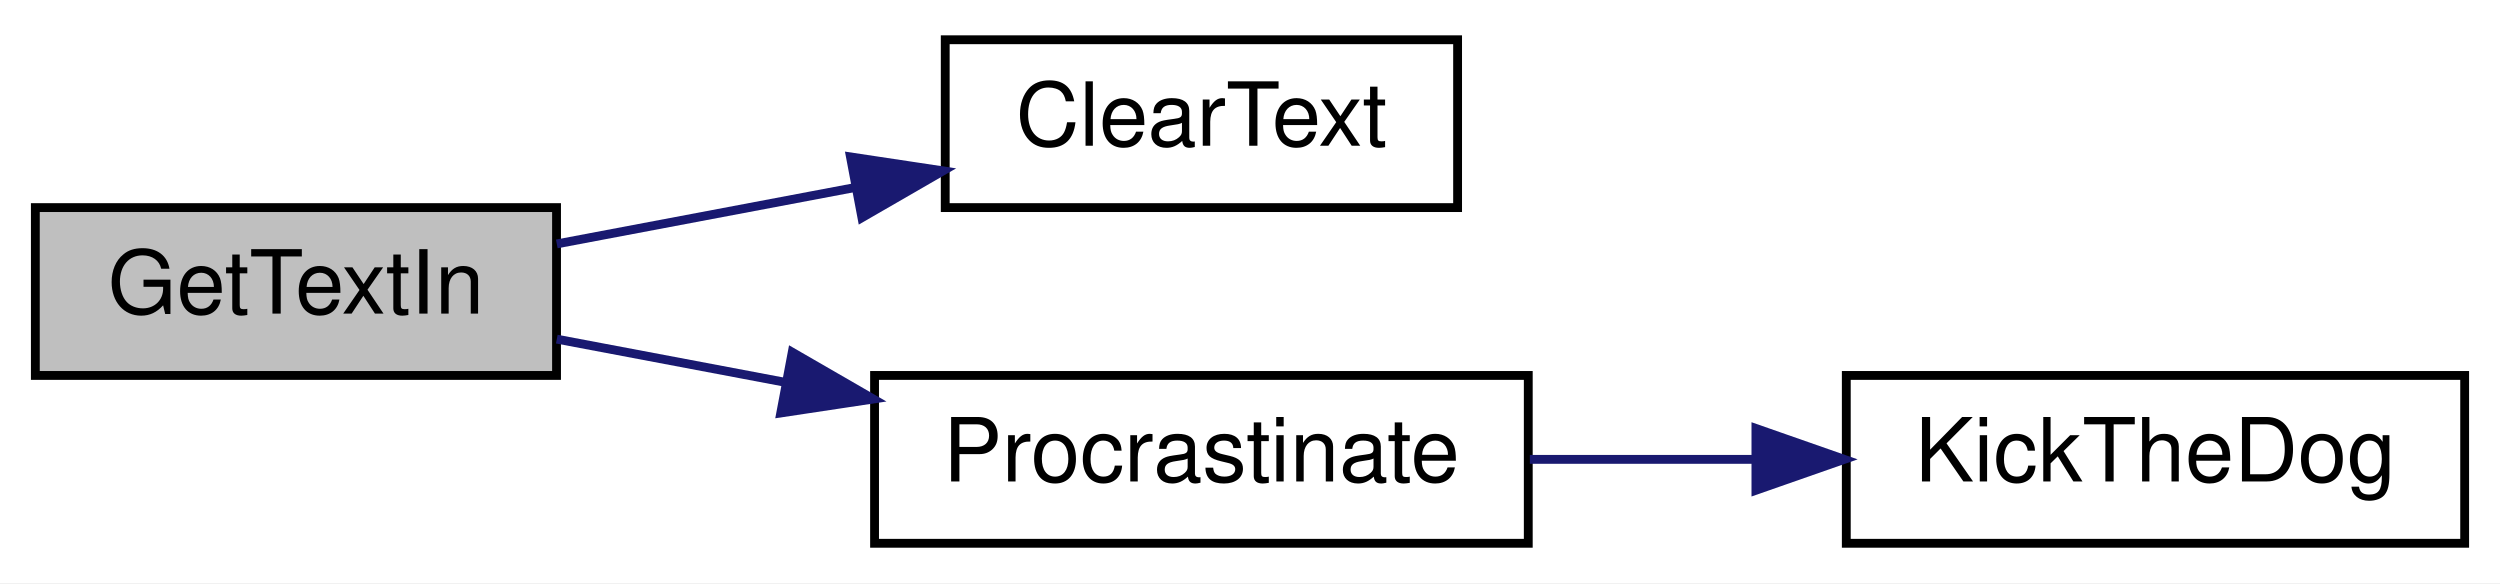
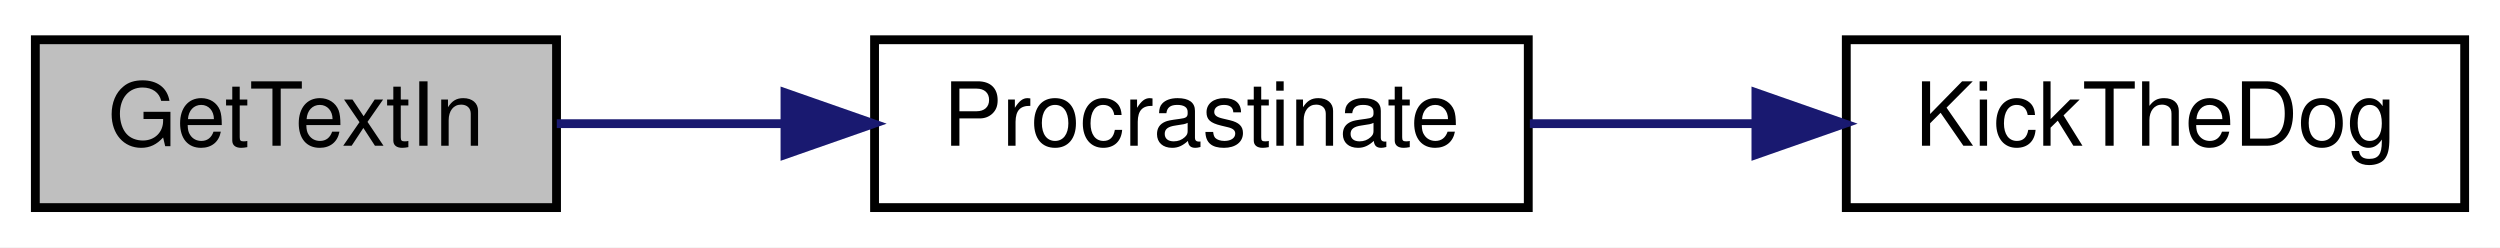
- <svg xmlns="http://www.w3.org/2000/svg" xmlns:xlink="http://www.w3.org/1999/xlink" width="283pt" height="66pt" viewBox="0.00 0.00 283.00 66.00">
-   <g id="graph0" class="graph" transform="scale(1 1) rotate(0) translate(4 62)">
-     <polygon fill="white" stroke="transparent" points="-4,4 -4,-62 279,-62 279,4 -4,4" />
+ <svg xmlns="http://www.w3.org/2000/svg" xmlns:xlink="http://www.w3.org/1999/xlink" width="283pt" height="28pt" viewBox="0.00 0.00 283.00 28.00">
+   <g id="graph0" class="graph" transform="scale(1 1) rotate(0) translate(4 24)">
+     <polygon fill="white" stroke="transparent" points="-4,4 -4,-24 279,-24 279,4 -4,4" />
    <g id="node1" class="node">
      <g id="a_node1">
        <a xlink:title=" ">
-           <polygon fill="#bfbfbf" stroke="black" points="0,-19.5 0,-38.5 59,-38.5 59,-19.5 0,-19.5" />
-           <text text-anchor="middle" x="29.5" y="-26.5" font-family="Helvetica,sans-Serif" font-size="10.00">GetTextIn</text>
+           <polygon fill="#bfbfbf" stroke="black" points="0,-0.5 0,-19.5 59,-19.5 59,-0.5 0,-0.5" />
+           <text text-anchor="middle" x="29.5" y="-7.5" font-family="Helvetica,sans-Serif" font-size="10.00">GetTextIn</text>
        </a>
      </g>
    </g>
    <g id="node2" class="node">
      <g id="a_node2">
-         <a xlink:href="_transmitter_code_2src_2main_8cpp.html#af0852678d8e89501acee8951f09d3b43" target="_top" xlink:title=" ">
-           <polygon fill="white" stroke="black" points="103,-38.5 103,-57.5 161,-57.5 161,-38.5 103,-38.5" />
-           <text text-anchor="middle" x="132" y="-45.5" font-family="Helvetica,sans-Serif" font-size="10.00">ClearText</text>
-         </a>
-       </g>
-     </g>
-     <g id="edge1" class="edge">
-       <path fill="none" stroke="midnightblue" d="M59.03,-34.39C69.52,-36.38 81.56,-38.65 92.77,-40.77" />
-       <polygon fill="midnightblue" stroke="midnightblue" points="92.27,-44.24 102.75,-42.66 93.57,-37.36 92.27,-44.24" />
-     </g>
-     <g id="node3" class="node">
-       <g id="a_node3">
        <a xlink:href="_radio_functions_8cpp.html#a760609a682300dfe6bfaac737fd4d5eb" target="_top" xlink:title=" ">
          <polygon fill="white" stroke="black" points="95,-0.5 95,-19.5 169,-19.5 169,-0.5 95,-0.5" />
          <text text-anchor="middle" x="132" y="-7.5" font-family="Helvetica,sans-Serif" font-size="10.00">Procrastinate</text>
        </a>
      </g>
    </g>
-     <g id="edge2" class="edge">
-       <path fill="none" stroke="midnightblue" d="M59.03,-23.61C67.13,-22.08 76.15,-20.37 85,-18.7" />
-       <polygon fill="midnightblue" stroke="midnightblue" points="85.68,-22.13 94.86,-16.83 84.38,-15.25 85.68,-22.13" />
+     <g id="edge1" class="edge">
+       <path fill="none" stroke="midnightblue" d="M59.03,-10C67.04,-10 75.96,-10 84.72,-10" />
+       <polygon fill="midnightblue" stroke="midnightblue" points="84.86,-13.5 94.86,-10 84.86,-6.5 84.86,-13.5" />
    </g>
-     <g id="node4" class="node">
-       <g id="a_node4">
+     <g id="node3" class="node">
+       <g id="a_node3">
        <a xlink:href="_transmitter_code_2src_2main_8cpp.html#ada95a00a341e4a80176eda743a94ab2e" target="_top" xlink:title=" ">
          <polygon fill="white" stroke="black" points="205,-0.5 205,-19.5 275,-19.5 275,-0.5 205,-0.5" />
          <text text-anchor="middle" x="240" y="-7.5" font-family="Helvetica,sans-Serif" font-size="10.00">KickTheDog</text>
        </a>
      </g>
    </g>
-     <g id="edge3" class="edge">
+     <g id="edge2" class="edge">
      <path fill="none" stroke="midnightblue" d="M169.18,-10C177.37,-10 186.15,-10 194.63,-10" />
      <polygon fill="midnightblue" stroke="midnightblue" points="194.77,-13.5 204.77,-10 194.77,-6.5 194.77,-13.5" />
    </g>
  </g>
</svg>
